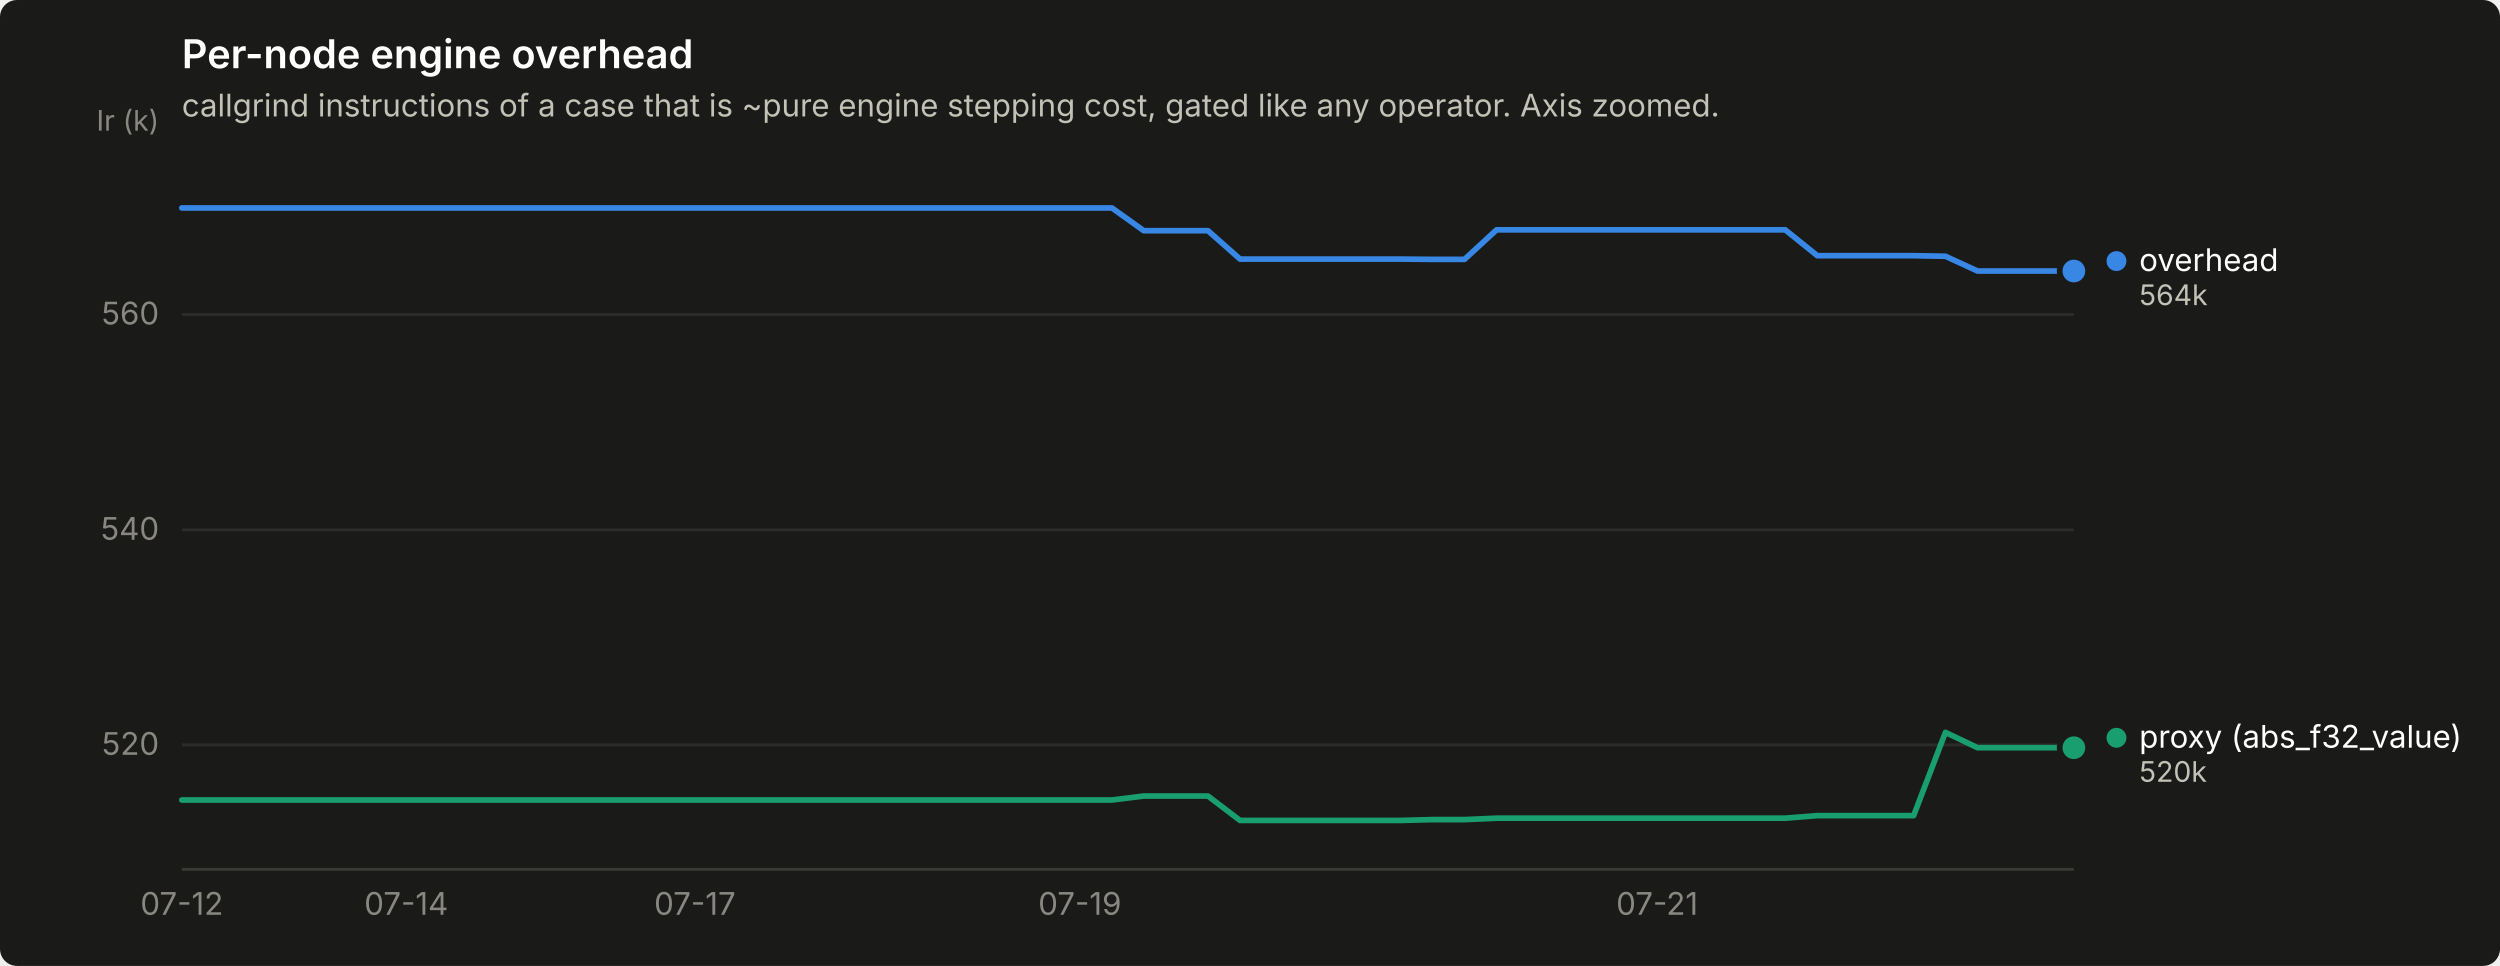
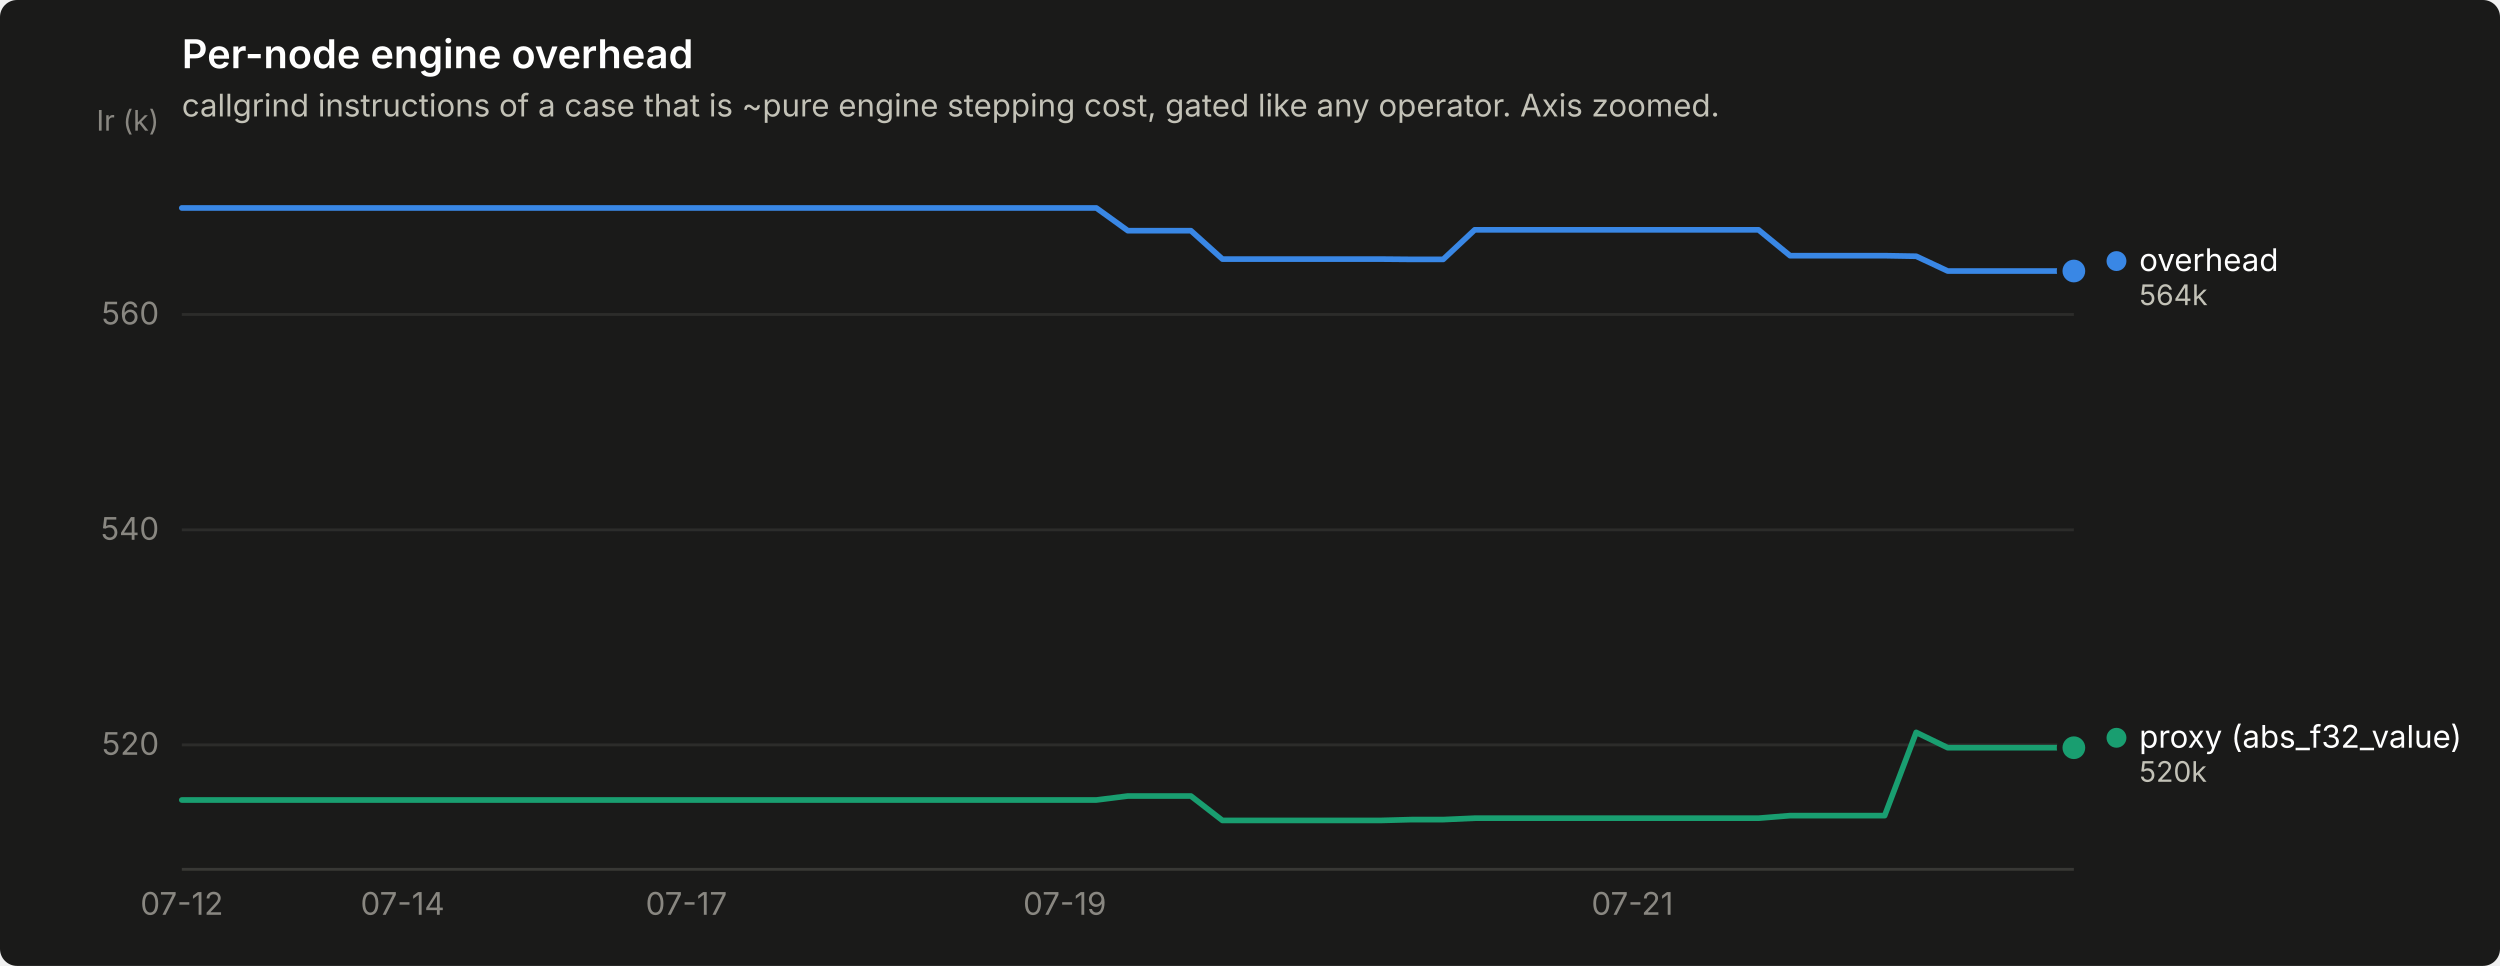
<svg xmlns="http://www.w3.org/2000/svg" width="880" height="340" viewBox="0 0 880 340" role="img" aria-label="Per-node engine overhead">
  <rect width="880" height="340" rx="6" fill="#1a1a19" />
  <text x="64" y="24" font-family="system-ui, -apple-system, &quot;Segoe UI&quot;, sans-serif" font-size="14" font-weight="600" fill="#ffffff">Per-node engine overhead</text>
  <text x="64" y="41" font-family="system-ui, -apple-system, &quot;Segoe UI&quot;, sans-serif" font-size="11" fill="#c3c2b7">callgrind instructions of a case that is ~pure engine stepping cost, gated like any operator. Axis zoomed.</text>
  <line x1="64" y1="262.2" x2="730" y2="262.2" stroke="#2c2c2a" stroke-width="1" />
  <text x="56" y="265.7" text-anchor="end" font-family="system-ui, -apple-system, &quot;Segoe UI&quot;, sans-serif" font-size="11" style="font-variant-numeric: tabular-nums" fill="#898781">520</text>
  <line x1="64" y1="186.5" x2="730" y2="186.5" stroke="#2c2c2a" stroke-width="1" />
  <text x="56" y="190.0" text-anchor="end" font-family="system-ui, -apple-system, &quot;Segoe UI&quot;, sans-serif" font-size="11" style="font-variant-numeric: tabular-nums" fill="#898781">540</text>
  <line x1="64" y1="110.7" x2="730" y2="110.7" stroke="#2c2c2a" stroke-width="1" />
  <text x="56" y="114.2" text-anchor="end" font-family="system-ui, -apple-system, &quot;Segoe UI&quot;, sans-serif" font-size="11" style="font-variant-numeric: tabular-nums" fill="#898781">560</text>
  <text x="56" y="46" text-anchor="end" font-family="system-ui, -apple-system, &quot;Segoe UI&quot;, sans-serif" font-size="10" fill="#898781">Ir (k)</text>
  <line x1="64" y1="306" x2="730" y2="306" stroke="#383835" stroke-width="1" />
  <text x="64.0" y="322" text-anchor="middle" font-family="system-ui, -apple-system, &quot;Segoe UI&quot;, sans-serif" font-size="11" style="font-variant-numeric: tabular-nums" fill="#898781">07-12</text>
-   <text x="143.0" y="322" text-anchor="middle" font-family="system-ui, -apple-system, &quot;Segoe UI&quot;, sans-serif" font-size="11" style="font-variant-numeric: tabular-nums" fill="#898781">07-14</text>
-   <text x="244.6" y="322" text-anchor="middle" font-family="system-ui, -apple-system, &quot;Segoe UI&quot;, sans-serif" font-size="11" style="font-variant-numeric: tabular-nums" fill="#898781">07-17</text>
-   <text x="380.1" y="322" text-anchor="middle" font-family="system-ui, -apple-system, &quot;Segoe UI&quot;, sans-serif" font-size="11" style="font-variant-numeric: tabular-nums" fill="#898781">07-19</text>
-   <text x="583.3" y="322" text-anchor="middle" font-family="system-ui, -apple-system, &quot;Segoe UI&quot;, sans-serif" font-size="11" style="font-variant-numeric: tabular-nums" fill="#898781">07-21</text>
-   <path d="M64.0,73.2 L75.3,73.2 L86.6,73.2 L97.9,73.2 L109.2,73.2 L120.4,73.2 L131.7,73.2 L143.0,73.2 L154.3,73.2 L165.6,73.2 L176.9,73.2 L188.2,73.2 L199.5,73.2 L210.7,73.2 L222.0,73.2 L233.3,73.2 L244.6,73.2 L255.9,73.2 L267.2,73.2 L278.5,73.2 L289.8,73.2 L301.1,73.2 L312.3,73.2 L323.6,73.2 L334.9,73.2 L346.2,73.2 L357.5,73.2 L368.8,73.2 L380.1,73.2 L391.4,73.2 L402.6,81.2 L413.9,81.2 L425.2,81.2 L436.5,91.2 L447.8,91.2 L459.1,91.2 L470.4,91.2 L481.7,91.2 L492.9,91.2 L504.2,91.3 L515.5,91.3 L526.8,80.9 L538.1,80.9 L549.4,80.9 L560.7,80.9 L572.0,80.9 L583.3,80.9 L594.5,80.9 L605.8,80.9 L617.1,80.9 L628.4,80.9 L639.7,90.0 L651.0,90.0 L662.3,90.0 L673.6,90.0 L684.8,90.2 L696.1,95.4 L707.4,95.4 L718.7,95.4 L730.0,95.4" fill="none" stroke="#3987e5" stroke-width="2" stroke-linejoin="round" stroke-linecap="round" />
+   <text x="141.7" y="322" text-anchor="middle" font-family="system-ui, -apple-system, &quot;Segoe UI&quot;, sans-serif" font-size="11" style="font-variant-numeric: tabular-nums" fill="#898781">07-14</text>
+   <text x="241.6" y="322" text-anchor="middle" font-family="system-ui, -apple-system, &quot;Segoe UI&quot;, sans-serif" font-size="11" style="font-variant-numeric: tabular-nums" fill="#898781">07-17</text>
+   <text x="374.8" y="322" text-anchor="middle" font-family="system-ui, -apple-system, &quot;Segoe UI&quot;, sans-serif" font-size="11" style="font-variant-numeric: tabular-nums" fill="#898781">07-19</text>
+   <text x="574.6" y="322" text-anchor="middle" font-family="system-ui, -apple-system, &quot;Segoe UI&quot;, sans-serif" font-size="11" style="font-variant-numeric: tabular-nums" fill="#898781">07-21</text>
+   <path d="M64.0,73.2 L75.1,73.2 L86.2,73.2 L97.3,73.2 L108.4,73.2 L119.5,73.2 L130.6,73.2 L141.7,73.2 L152.8,73.2 L163.9,73.2 L175.0,73.2 L186.1,73.2 L197.2,73.2 L208.3,73.2 L219.4,73.2 L230.5,73.2 L241.6,73.2 L252.7,73.2 L263.8,73.2 L274.9,73.2 L286.0,73.2 L297.1,73.2 L308.2,73.2 L319.3,73.2 L330.4,73.2 L341.5,73.2 L352.6,73.2 L363.7,73.2 L374.8,73.2 L385.9,73.2 L397.0,81.2 L408.1,81.2 L419.2,81.2 L430.3,91.2 L441.4,91.2 L452.5,91.2 L463.6,91.2 L474.7,91.2 L485.8,91.2 L496.9,91.3 L508.0,91.3 L519.1,80.9 L530.2,80.9 L541.3,80.9 L552.4,80.9 L563.5,80.9 L574.6,80.9 L585.7,80.9 L596.8,80.9 L607.9,80.9 L619.0,80.9 L630.1,90.0 L641.2,90.0 L652.3,90.0 L663.4,90.0 L674.5,90.2 L685.6,95.4 L696.7,95.4 L707.8,95.4 L718.9,95.4 L730.0,95.4" fill="none" stroke="#3987e5" stroke-width="2" stroke-linejoin="round" stroke-linecap="round" />
  <circle cx="730.0" cy="95.4" r="6" fill="#1a1a19" />
  <circle cx="730.0" cy="95.4" r="4" fill="#3987e5" />
-   <path d="M64.0,281.6 L75.3,281.6 L86.6,281.6 L97.9,281.6 L109.2,281.6 L120.4,281.6 L131.7,281.6 L143.0,281.6 L154.3,281.6 L165.6,281.6 L176.9,281.6 L188.2,281.6 L199.5,281.6 L210.7,281.6 L222.0,281.6 L233.3,281.6 L244.6,281.6 L255.9,281.6 L267.2,281.6 L278.5,281.6 L289.8,281.6 L301.1,281.6 L312.3,281.6 L323.6,281.6 L334.9,281.6 L346.2,281.6 L357.5,281.6 L368.8,281.6 L380.1,281.6 L391.4,281.6 L402.6,280.2 L413.9,280.2 L425.2,280.2 L436.5,288.8 L447.8,288.8 L459.1,288.8 L470.4,288.8 L481.7,288.8 L492.9,288.8 L504.2,288.5 L515.5,288.5 L526.8,288.0 L538.1,288.0 L549.4,288.0 L560.7,288.0 L572.0,288.0 L583.3,288.0 L594.5,288.0 L605.8,288.0 L617.1,288.0 L628.4,288.0 L639.7,287.1 L651.0,287.1 L662.3,287.1 L673.6,287.1 L684.8,257.8 L696.1,263.2 L707.4,263.2 L718.7,263.2 L730.0,263.2" fill="none" stroke="#199e70" stroke-width="2" stroke-linejoin="round" stroke-linecap="round" />
+   <path d="M64.0,281.6 L75.1,281.6 L86.2,281.6 L97.3,281.6 L108.4,281.6 L119.5,281.6 L130.6,281.6 L141.7,281.6 L152.8,281.6 L163.9,281.6 L175.0,281.6 L186.1,281.6 L197.2,281.6 L208.3,281.6 L219.4,281.6 L230.5,281.6 L241.6,281.6 L252.7,281.6 L263.8,281.6 L274.9,281.6 L286.0,281.6 L297.1,281.6 L308.2,281.6 L319.3,281.6 L330.4,281.6 L341.5,281.6 L352.6,281.6 L363.7,281.6 L374.8,281.6 L385.9,281.6 L397.0,280.2 L408.1,280.2 L419.2,280.2 L430.3,288.8 L441.4,288.8 L452.5,288.8 L463.6,288.8 L474.7,288.8 L485.8,288.8 L496.9,288.5 L508.0,288.5 L519.1,288.0 L530.2,288.0 L541.3,288.0 L552.4,288.0 L563.5,288.0 L574.6,288.0 L585.7,288.0 L596.8,288.0 L607.9,288.0 L619.0,288.0 L630.1,287.1 L641.2,287.1 L652.3,287.1 L663.4,287.1 L674.5,257.8 L685.6,263.2 L696.7,263.2 L707.8,263.2 L718.9,263.2 L730.0,263.2" fill="none" stroke="#199e70" stroke-width="2" stroke-linejoin="round" stroke-linecap="round" />
  <circle cx="730.0" cy="263.2" r="6" fill="#1a1a19" />
  <circle cx="730.0" cy="263.2" r="4" fill="#199e70" />
  <circle cx="745.0" cy="91.9" r="3.5" fill="#3987e5" />
  <text x="753.0" y="95.4" font-family="system-ui, -apple-system, &quot;Segoe UI&quot;, sans-serif" font-size="11" fill="#ffffff">overhead</text>
  <text x="753.0" y="107.4" font-family="system-ui, -apple-system, &quot;Segoe UI&quot;, sans-serif" font-size="10" style="font-variant-numeric: tabular-nums" fill="#c3c2b7">564k</text>
  <circle cx="745.0" cy="259.7" r="3.5" fill="#199e70" />
  <text x="753.0" y="263.2" font-family="system-ui, -apple-system, &quot;Segoe UI&quot;, sans-serif" font-size="11" fill="#ffffff">proxy (abs_f32_value)</text>
  <text x="753.0" y="275.2" font-family="system-ui, -apple-system, &quot;Segoe UI&quot;, sans-serif" font-size="10" style="font-variant-numeric: tabular-nums" fill="#c3c2b7">520k</text>
</svg>
